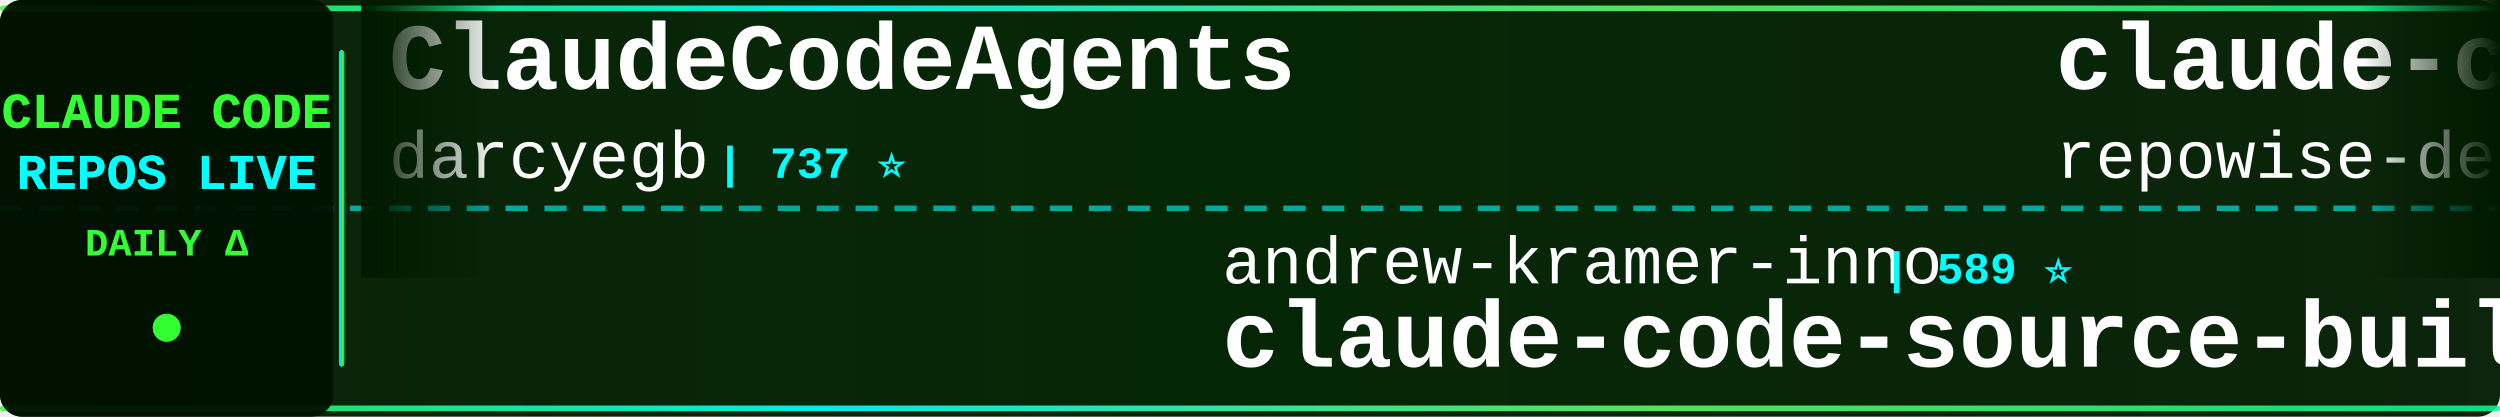
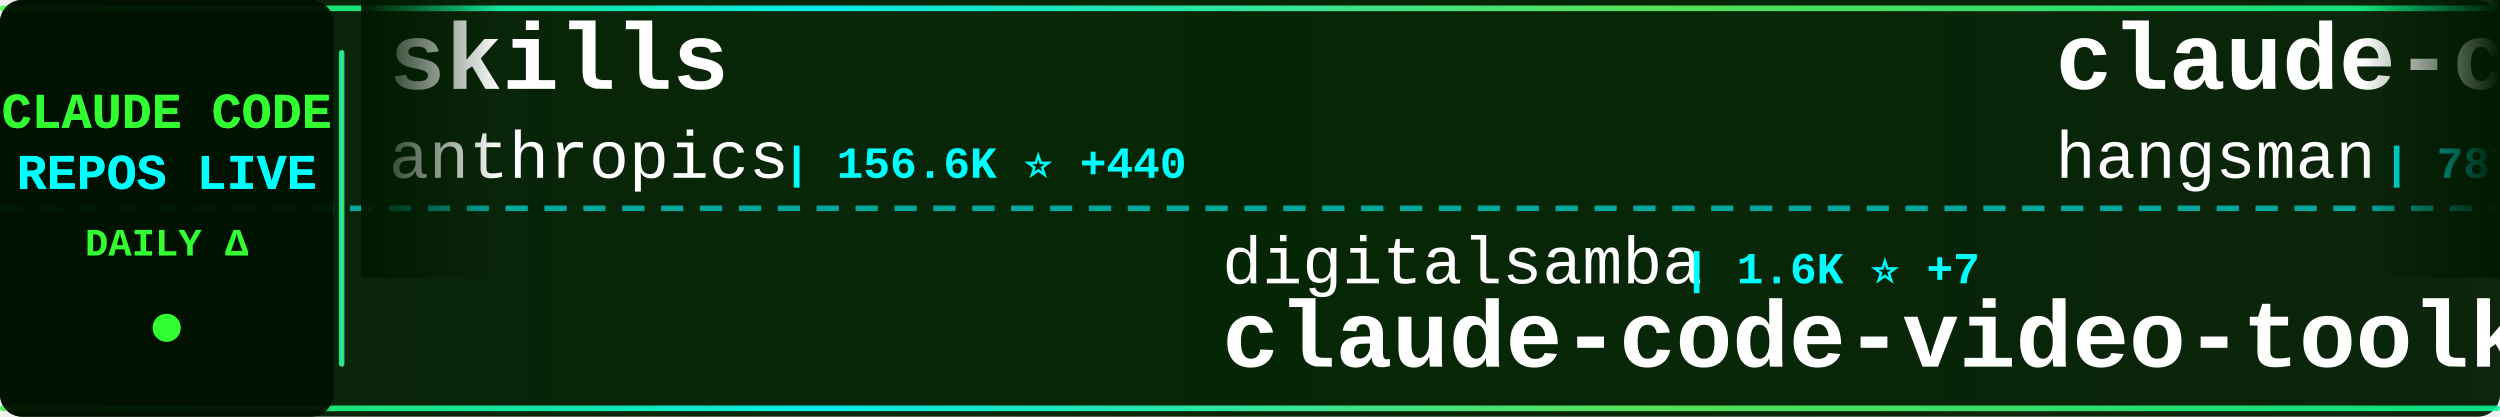
<svg xmlns="http://www.w3.org/2000/svg" width="900" height="150">
  <defs>
    <linearGradient id="tickerBg" x1="0%" y1="0%" x2="100%" y2="0%">
      <stop offset="0%" style="stop-color:#001a00;stop-opacity:0.95" />
      <stop offset="50%" style="stop-color:#002200;stop-opacity:0.98" />
      <stop offset="100%" style="stop-color:#001a00;stop-opacity:0.95" />
    </linearGradient>
    <linearGradient id="borderGrad" x1="0%" y1="0%" x2="100%" y2="0%">
      <stop offset="0%" style="stop-color:#33ff33;stop-opacity:0.85">
        <animate attributeName="stop-opacity" values="0.85;1;0.85" dur="2s" repeatCount="indefinite" />
      </stop>
      <stop offset="33%" style="stop-color:#00ffff;stop-opacity:0.9">
        <animate attributeName="stop-opacity" values="0.9;1;0.9" dur="2.2s" repeatCount="indefinite" />
      </stop>
      <stop offset="66%" style="stop-color:#66ff66;stop-opacity:0.85">
        <animate attributeName="stop-opacity" values="0.85;1;0.85" dur="1.8s" repeatCount="indefinite" />
      </stop>
      <stop offset="100%" style="stop-color:#00ff99;stop-opacity:0.85">
        <animate attributeName="stop-opacity" values="0.85;1;0.85" dur="2s" repeatCount="indefinite" />
      </stop>
    </linearGradient>
    <filter id="textGlow">
      <feGaussianBlur stdDeviation="0.1" result="coloredBlur" />
      <feMerge>
        <feMergeNode in="coloredBlur" />
        <feMergeNode in="SourceGraphic" />
      </feMerge>
    </filter>
    <filter id="metricGlow">
      <feGaussianBlur stdDeviation="0.2" result="coloredBlur" />
      <feMerge>
        <feMergeNode in="coloredBlur" />
        <feMergeNode in="SourceGraphic" />
      </feMerge>
    </filter>
    <linearGradient id="leftFade" x1="0%" y1="0%" x2="100%" y2="0%">
      <stop offset="0%" style="stop-color:#001a00;stop-opacity:1" />
      <stop offset="100%" style="stop-color:#001a00;stop-opacity:0" />
    </linearGradient>
    <linearGradient id="rightFade" x1="0%" y1="0%" x2="100%" y2="0%">
      <stop offset="0%" style="stop-color:#001a00;stop-opacity:0" />
      <stop offset="100%" style="stop-color:#001a00;stop-opacity:1" />
    </linearGradient>
  </defs>
  <rect width="900" height="150" fill="url(#tickerBg)" rx="8" />
  <rect x="0" y="2" width="900" height="2" fill="url(#borderGrad)" rx="1" />
  <rect x="0" y="146" width="900" height="2" fill="url(#borderGrad)" rx="1" />
  <line x1="0" y1="75" x2="900" y2="75" stroke="#00ffff" stroke-width="2" stroke-dasharray="8 6" opacity="0.6" />
  <rect x="0" y="0" width="120" height="150" fill="#001100" opacity="0.95" rx="8" />
  <text x="60" y="46" font-family="'Courier New', monospace" font-size="18" font-weight="bold" fill="#33ff33" text-anchor="middle" filter="url(#textGlow)">
    CLAUDE CODE
  </text>
  <text x="60" y="68" font-family="'Courier New', monospace" font-size="18" font-weight="bold" fill="#00ffff" text-anchor="middle" filter="url(#textGlow)">
    REPOS LIVE
  </text>
  <text x="60" y="92" font-family="'Courier New', monospace" font-size="14" font-weight="bold" fill="#33ff33" text-anchor="middle">
    DAILY Δ
  </text>
  <circle cx="60" cy="118" r="5" fill="#33ff33" filter="url(#metricGlow)">
    <animate attributeName="r" values="4;6;4" dur="1.5s" repeatCount="indefinite" />
    <animate attributeName="opacity" values="0.6;1;0.6" dur="1.5s" repeatCount="indefinite" />
  </circle>
  <rect x="122" y="18" width="2" height="114" fill="url(#borderGrad)" rx="1" />
  <clipPath id="tickerClip">
    <rect x="130" y="0" width="770" height="150" />
  </clipPath>
  <g clip-path="url(#tickerClip)">
    <g id="tickerItems">
      <animateTransform attributeName="transform" attributeType="XML" type="translate" from="0 0" to="-3000 0" dur="54s" repeatCount="indefinite" />
      <g transform="translate(0, 0)">
-         <text x="140" y="32" font-family="'Courier New', monospace" font-size="34" font-weight="bold" fill="#ffffff">ClaudeCodeAgents</text>
-         <text x="140" y="64" font-family="'Courier New', monospace" font-size="24" font-weight="normal" fill="#ffffff" opacity="1.0">darcyegb</text>
-         <text x="258" y="64" font-family="'Courier New', monospace" font-size="16" font-weight="bold" fill="#00ffff"> | 737 ⭐</text>
+         <text x="140" y="32" font-family="'Courier New', monospace" font-size="34" font-weight="bold" fill="#ffffff">skills</text>
+         <text x="140" y="64" font-family="'Courier New', monospace" font-size="24" font-weight="normal" fill="#ffffff" opacity="1.0">anthropics</text>
+         <text x="282" y="64" font-family="'Courier New', monospace" font-size="16" font-weight="bold" fill="#00ffff"> | 156.6K ⭐ +440</text>
      </g>
      <g transform="translate(300, 0)">
-         <text x="140" y="102" font-family="'Courier New', monospace" font-size="24" font-weight="normal" fill="#ffffff" opacity="1.0">andrew-kramer-inno</text>
-         <text x="378" y="102" font-family="'Courier New', monospace" font-size="16" font-weight="bold" fill="#00ffff"> | 589 ⭐</text>
-         <text x="140" y="132" font-family="'Courier New', monospace" font-size="34" font-weight="bold" fill="#ffffff">claude-code-source-build</text>
+         <text x="140" y="102" font-family="'Courier New', monospace" font-size="24" font-weight="normal" fill="#ffffff" opacity="1.0">digitalsamba</text>
+         <text x="306" y="102" font-family="'Courier New', monospace" font-size="16" font-weight="bold" fill="#00ffff"> | 1.6K ⭐ +7</text>
+         <text x="140" y="132" font-family="'Courier New', monospace" font-size="34" font-weight="bold" fill="#ffffff">claude-code-video-toolki...</text>
      </g>
      <g transform="translate(600, 0)">
-         <text x="140" y="32" font-family="'Courier New', monospace" font-size="34" font-weight="bold" fill="#ffffff">claude-code-prompts</text>
-         <text x="140" y="64" font-family="'Courier New', monospace" font-size="24" font-weight="normal" fill="#ffffff" opacity="1.0">repowise-dev</text>
-         <text x="306" y="64" font-family="'Courier New', monospace" font-size="16" font-weight="bold" fill="#00ffff"> | 1.1K ⭐ +1</text>
+         <text x="140" y="32" font-family="'Courier New', monospace" font-size="34" font-weight="bold" fill="#ffffff">claude-code-source</text>
+         <text x="140" y="64" font-family="'Courier New', monospace" font-size="24" font-weight="normal" fill="#ffffff" opacity="1.0">hangsman</text>
+         <text x="258" y="64" font-family="'Courier New', monospace" font-size="16" font-weight="bold" fill="#00ffff"> | 787 ⭐</text>
      </g>
      <g transform="translate(900, 0)">
-         <text x="140" y="102" font-family="'Courier New', monospace" font-size="24" font-weight="normal" fill="#ffffff" opacity="1.0">KPR111</text>
-         <text x="234" y="102" font-family="'Courier New', monospace" font-size="16" font-weight="bold" fill="#00ffff"> | 18 ⭐</text>
-         <text x="140" y="132" font-family="'Courier New', monospace" font-size="34" font-weight="bold" fill="#ffffff">Claude-Code</text>
+         <text x="140" y="102" font-family="'Courier New', monospace" font-size="24" font-weight="normal" fill="#ffffff" opacity="1.0">catlog22</text>
+         <text x="258" y="102" font-family="'Courier New', monospace" font-size="16" font-weight="bold" fill="#00ffff"> | 2.1K ⭐ +2</text>
+         <text x="140" y="132" font-family="'Courier New', monospace" font-size="34" font-weight="bold" fill="#ffffff">Claude-Code-Workflow</text>
      </g>
      <g transform="translate(1200, 0)">
-         <text x="140" y="32" font-family="'Courier New', monospace" font-size="34" font-weight="bold" fill="#ffffff">claude-code-proxy</text>
-         <text x="140" y="64" font-family="'Courier New', monospace" font-size="24" font-weight="normal" fill="#ffffff" opacity="1.0">fuergaosi233</text>
-         <text x="306" y="64" font-family="'Courier New', monospace" font-size="16" font-weight="bold" fill="#00ffff"> | 2.7K ⭐ +3</text>
+         <text x="140" y="32" font-family="'Courier New', monospace" font-size="34" font-weight="bold" fill="#ffffff">Claude-code</text>
+         <text x="140" y="64" font-family="'Courier New', monospace" font-size="24" font-weight="normal" fill="#ffffff" opacity="1.0">zstmfhy</text>
+         <text x="246" y="64" font-family="'Courier New', monospace" font-size="16" font-weight="bold" fill="#00ffff"> | 190 ⭐</text>
      </g>
      <g transform="translate(1500, 0)">
-         <text x="140" y="102" font-family="'Courier New', monospace" font-size="24" font-weight="normal" fill="#ffffff" opacity="1.0">anthropics</text>
-         <text x="282" y="102" font-family="'Courier New', monospace" font-size="16" font-weight="bold" fill="#00ffff"> | 8.2K ⭐ +8</text>
-         <text x="140" y="132" font-family="'Courier New', monospace" font-size="34" font-weight="bold" fill="#ffffff">claude-code-action</text>
+         <text x="140" y="102" font-family="'Courier New', monospace" font-size="24" font-weight="normal" fill="#ffffff" opacity="1.0">chauncygu</text>
+         <text x="270" y="102" font-family="'Courier New', monospace" font-size="16" font-weight="bold" fill="#00ffff"> | 2.7K ⭐ +7</text>
+         <text x="140" y="132" font-family="'Courier New', monospace" font-size="34" font-weight="bold" fill="#ffffff">collection-claude-code-s...</text>
      </g>
      <g transform="translate(1800, 0)">
-         <text x="140" y="32" font-family="'Courier New', monospace" font-size="34" font-weight="bold" fill="#ffffff">claude-code-engineering</text>
-         <text x="140" y="64" font-family="'Courier New', monospace" font-size="24" font-weight="normal" fill="#ffffff" opacity="1.0">huangjia2019</text>
-         <text x="306" y="64" font-family="'Courier New', monospace" font-size="16" font-weight="bold" fill="#00ffff"> | 900 ⭐ +5</text>
+         <text x="140" y="32" font-family="'Courier New', monospace" font-size="34" font-weight="bold" fill="#ffffff">ralph-claude-code</text>
+         <text x="140" y="64" font-family="'Courier New', monospace" font-size="24" font-weight="normal" fill="#ffffff" opacity="1.0">frankbria</text>
+         <text x="270" y="64" font-family="'Courier New', monospace" font-size="16" font-weight="bold" fill="#00ffff"> | 9.5K ⭐ +12</text>
      </g>
      <g transform="translate(2100, 0)">
-         <text x="140" y="102" font-family="'Courier New', monospace" font-size="24" font-weight="normal" fill="#ffffff" opacity="1.0">lorryjovens-hub</text>
-         <text x="342" y="102" font-family="'Courier New', monospace" font-size="16" font-weight="bold" fill="#00ffff"> | 1.7K ⭐ +3</text>
-         <text x="140" y="132" font-family="'Courier New', monospace" font-size="34" font-weight="bold" fill="#ffffff">claude-code-rust</text>
+         <text x="140" y="102" font-family="'Courier New', monospace" font-size="24" font-weight="normal" fill="#ffffff" opacity="1.0">anthropics</text>
+         <text x="282" y="102" font-family="'Courier New', monospace" font-size="16" font-weight="bold" fill="#00ffff"> | 5.4K ⭐ +12</text>
+         <text x="140" y="132" font-family="'Courier New', monospace" font-size="34" font-weight="bold" fill="#ffffff">claude-code-security-rev...</text>
      </g>
      <g transform="translate(2400, 0)">
-         <text x="140" y="32" font-family="'Courier New', monospace" font-size="34" font-weight="bold" fill="#ffffff">claude-code-webui</text>
-         <text x="140" y="64" font-family="'Courier New', monospace" font-size="24" font-weight="normal" fill="#ffffff" opacity="1.0">sugyan</text>
-         <text x="234" y="64" font-family="'Courier New', monospace" font-size="16" font-weight="bold" fill="#00ffff"> | 1.1K ⭐</text>
+         <text x="140" y="32" font-family="'Courier New', monospace" font-size="34" font-weight="bold" fill="#ffffff">Dive-into-Claude-Code</text>
+         <text x="140" y="64" font-family="'Courier New', monospace" font-size="24" font-weight="normal" fill="#ffffff" opacity="1.0">VILA-Lab</text>
+         <text x="258" y="64" font-family="'Courier New', monospace" font-size="16" font-weight="bold" fill="#00ffff"> | 1.8K ⭐ +8</text>
      </g>
      <g transform="translate(2700, 0)">
-         <text x="140" y="102" font-family="'Courier New', monospace" font-size="24" font-weight="normal" fill="#ffffff" opacity="1.0">Pimzino</text>
-         <text x="246" y="102" font-family="'Courier New', monospace" font-size="16" font-weight="bold" fill="#00ffff"> | 3.8K ⭐ +1</text>
-         <text x="140" y="132" font-family="'Courier New', monospace" font-size="34" font-weight="bold" fill="#ffffff">claude-code-spec-workflo...</text>
+         <text x="140" y="102" font-family="'Courier New', monospace" font-size="24" font-weight="normal" fill="#ffffff" opacity="1.0">Piebald-AI</text>
+         <text x="282" y="102" font-family="'Courier New', monospace" font-size="16" font-weight="bold" fill="#00ffff"> | 11.5K ⭐ +26</text>
+         <text x="140" y="132" font-family="'Courier New', monospace" font-size="34" font-weight="bold" fill="#ffffff">claude-code-system-promp...</text>
      </g>
      <g transform="translate(3000, 0)">
-         <text x="140" y="32" font-family="'Courier New', monospace" font-size="34" font-weight="bold" fill="#ffffff">ClaudeCodeAgents</text>
-         <text x="140" y="64" font-family="'Courier New', monospace" font-size="24" font-weight="normal" fill="#ffffff" opacity="1.0">darcyegb</text>
-         <text x="258" y="64" font-family="'Courier New', monospace" font-size="16" font-weight="bold" fill="#00ffff"> | 737 ⭐</text>
+         <text x="140" y="32" font-family="'Courier New', monospace" font-size="34" font-weight="bold" fill="#ffffff">skills</text>
+         <text x="140" y="64" font-family="'Courier New', monospace" font-size="24" font-weight="normal" fill="#ffffff" opacity="1.0">anthropics</text>
+         <text x="282" y="64" font-family="'Courier New', monospace" font-size="16" font-weight="bold" fill="#00ffff"> | 156.6K ⭐ +440</text>
      </g>
      <g transform="translate(3300, 0)">
-         <text x="140" y="102" font-family="'Courier New', monospace" font-size="24" font-weight="normal" fill="#ffffff" opacity="1.0">andrew-kramer-inno</text>
-         <text x="378" y="102" font-family="'Courier New', monospace" font-size="16" font-weight="bold" fill="#00ffff"> | 589 ⭐</text>
-         <text x="140" y="132" font-family="'Courier New', monospace" font-size="34" font-weight="bold" fill="#ffffff">claude-code-source-build</text>
+         <text x="140" y="102" font-family="'Courier New', monospace" font-size="24" font-weight="normal" fill="#ffffff" opacity="1.0">digitalsamba</text>
+         <text x="306" y="102" font-family="'Courier New', monospace" font-size="16" font-weight="bold" fill="#00ffff"> | 1.6K ⭐ +7</text>
+         <text x="140" y="132" font-family="'Courier New', monospace" font-size="34" font-weight="bold" fill="#ffffff">claude-code-video-toolki...</text>
      </g>
      <g transform="translate(3600, 0)">
-         <text x="140" y="32" font-family="'Courier New', monospace" font-size="34" font-weight="bold" fill="#ffffff">claude-code-prompts</text>
-         <text x="140" y="64" font-family="'Courier New', monospace" font-size="24" font-weight="normal" fill="#ffffff" opacity="1.0">repowise-dev</text>
-         <text x="306" y="64" font-family="'Courier New', monospace" font-size="16" font-weight="bold" fill="#00ffff"> | 1.1K ⭐ +1</text>
+         <text x="140" y="32" font-family="'Courier New', monospace" font-size="34" font-weight="bold" fill="#ffffff">claude-code-source</text>
+         <text x="140" y="64" font-family="'Courier New', monospace" font-size="24" font-weight="normal" fill="#ffffff" opacity="1.0">hangsman</text>
+         <text x="258" y="64" font-family="'Courier New', monospace" font-size="16" font-weight="bold" fill="#00ffff"> | 787 ⭐</text>
      </g>
      <g transform="translate(3900, 0)">
-         <text x="140" y="102" font-family="'Courier New', monospace" font-size="24" font-weight="normal" fill="#ffffff" opacity="1.0">KPR111</text>
-         <text x="234" y="102" font-family="'Courier New', monospace" font-size="16" font-weight="bold" fill="#00ffff"> | 18 ⭐</text>
-         <text x="140" y="132" font-family="'Courier New', monospace" font-size="34" font-weight="bold" fill="#ffffff">Claude-Code</text>
+         <text x="140" y="102" font-family="'Courier New', monospace" font-size="24" font-weight="normal" fill="#ffffff" opacity="1.0">catlog22</text>
+         <text x="258" y="102" font-family="'Courier New', monospace" font-size="16" font-weight="bold" fill="#00ffff"> | 2.1K ⭐ +2</text>
+         <text x="140" y="132" font-family="'Courier New', monospace" font-size="34" font-weight="bold" fill="#ffffff">Claude-Code-Workflow</text>
      </g>
    </g>
  </g>
  <rect x="130" y="0" width="50" height="100" fill="url(#leftFade)" />
  <rect x="850" y="0" width="50" height="100" fill="url(#rightFade)" />
</svg>
